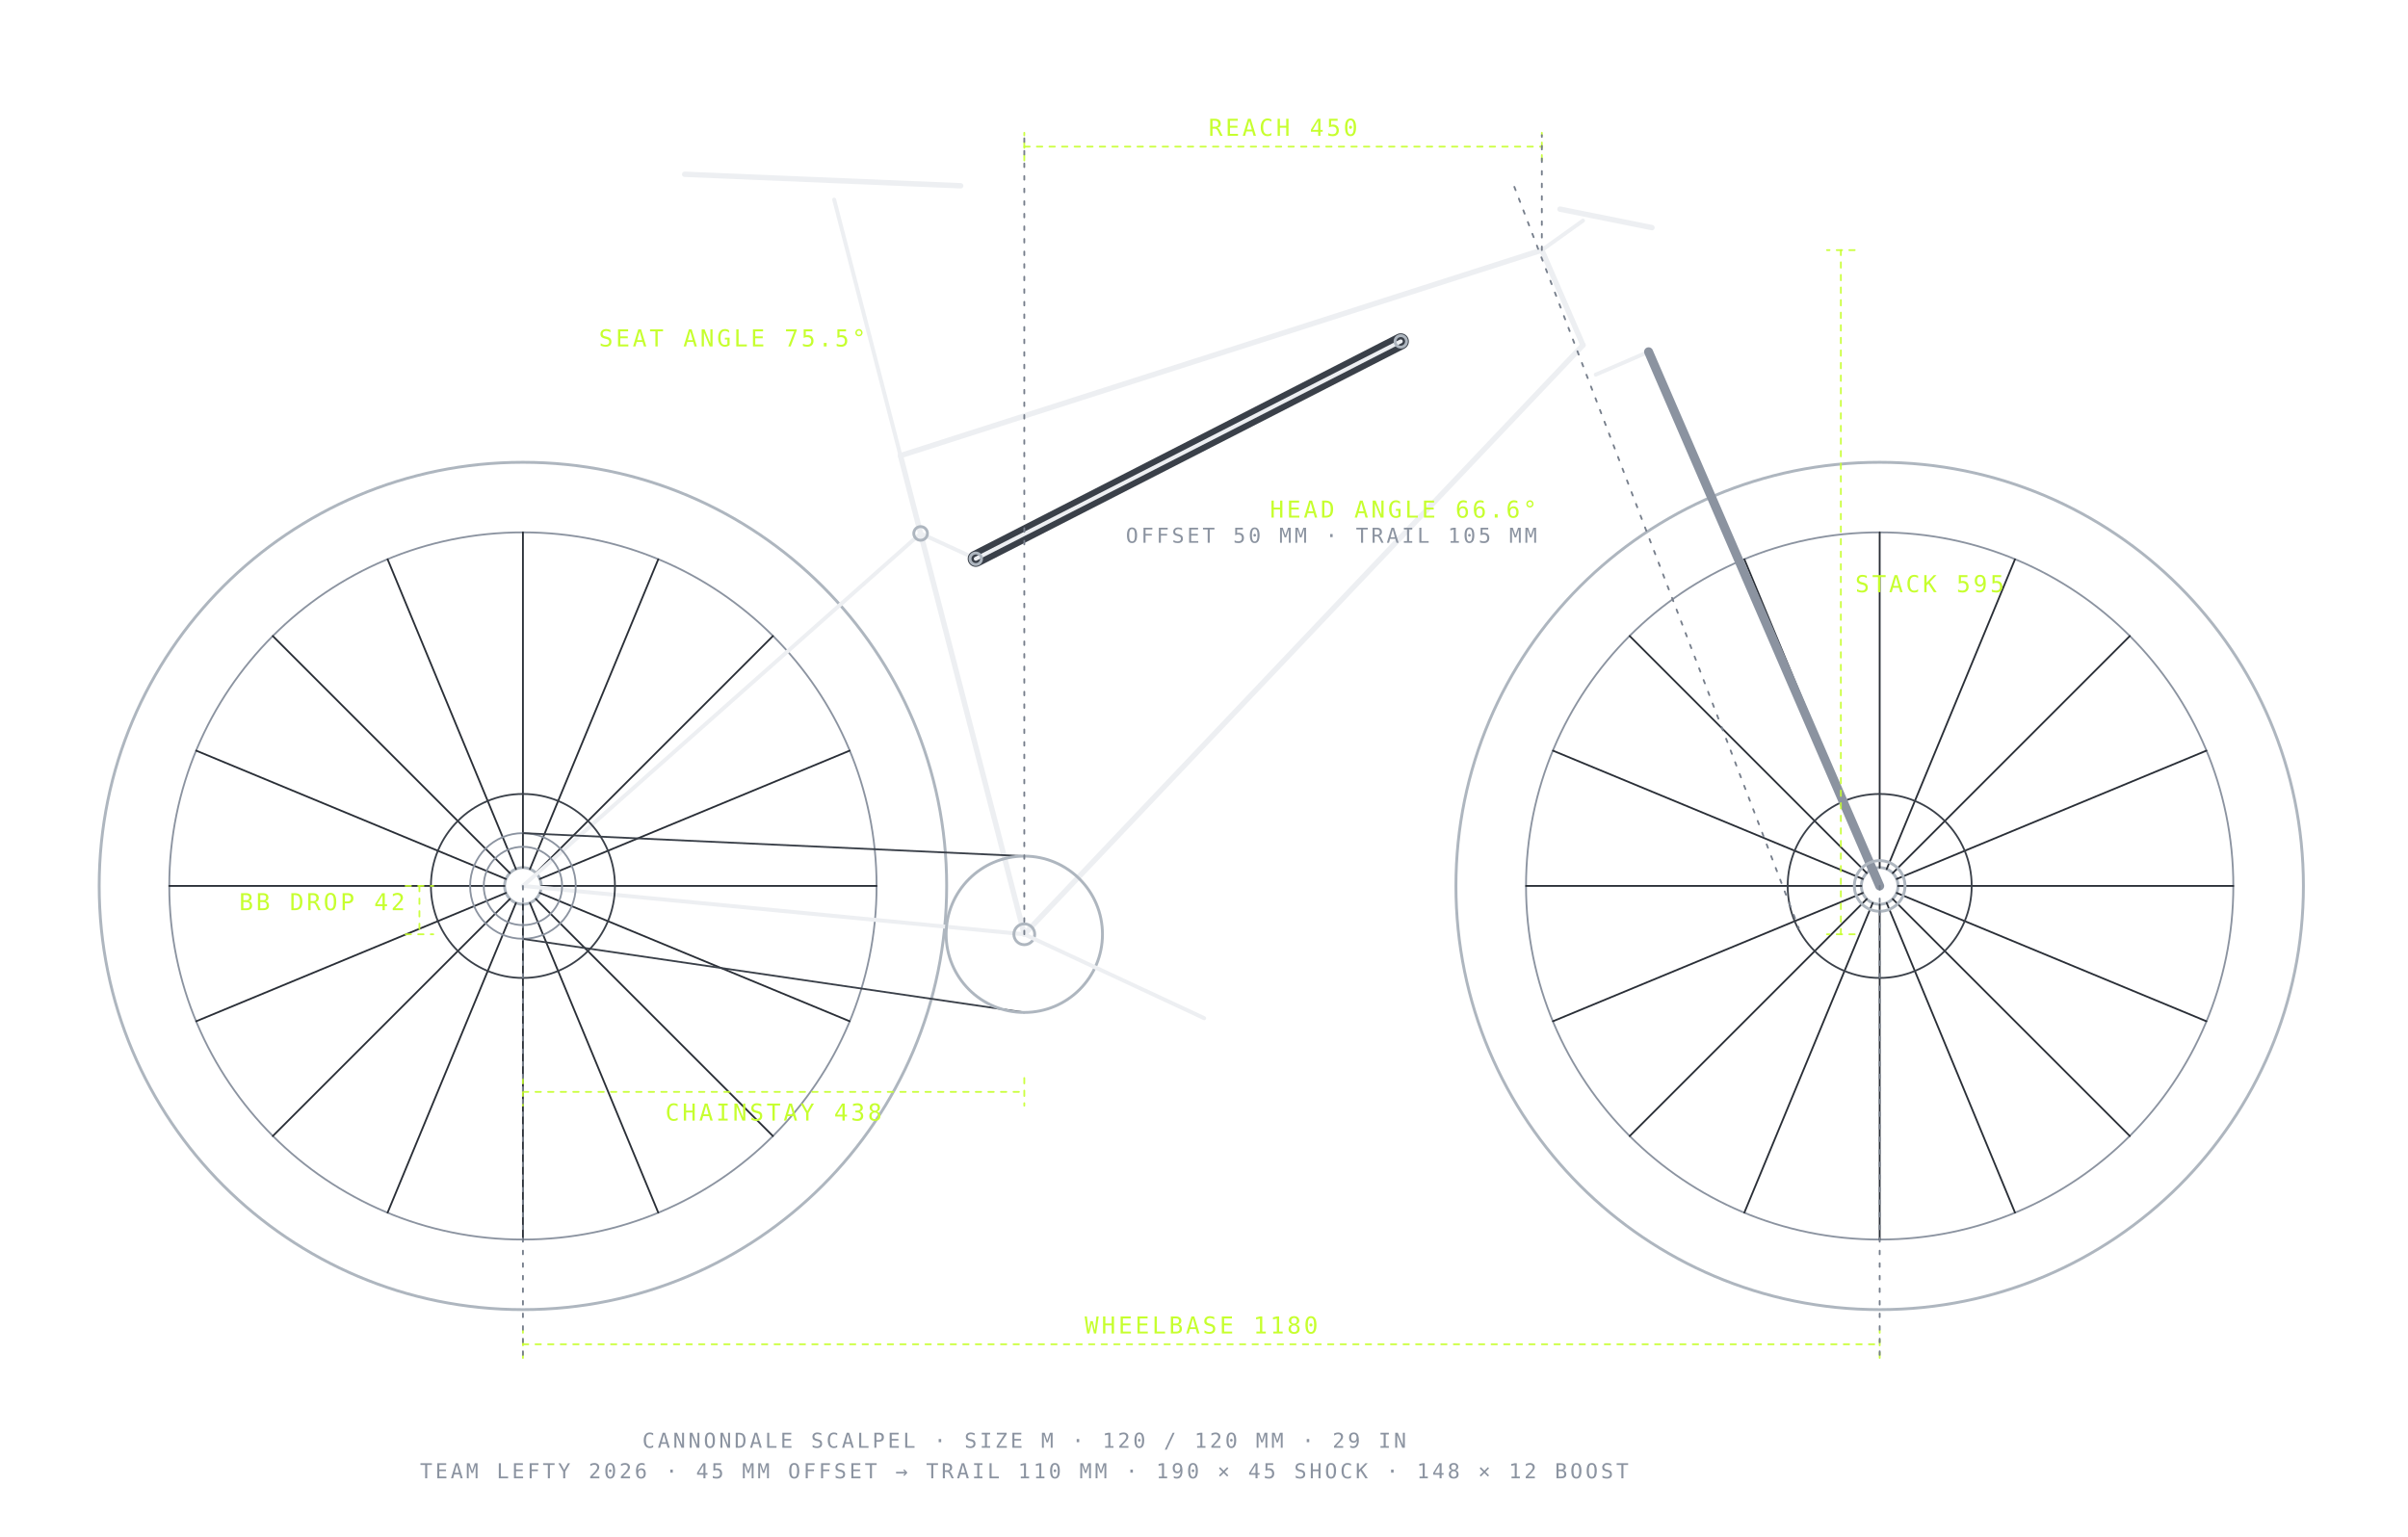
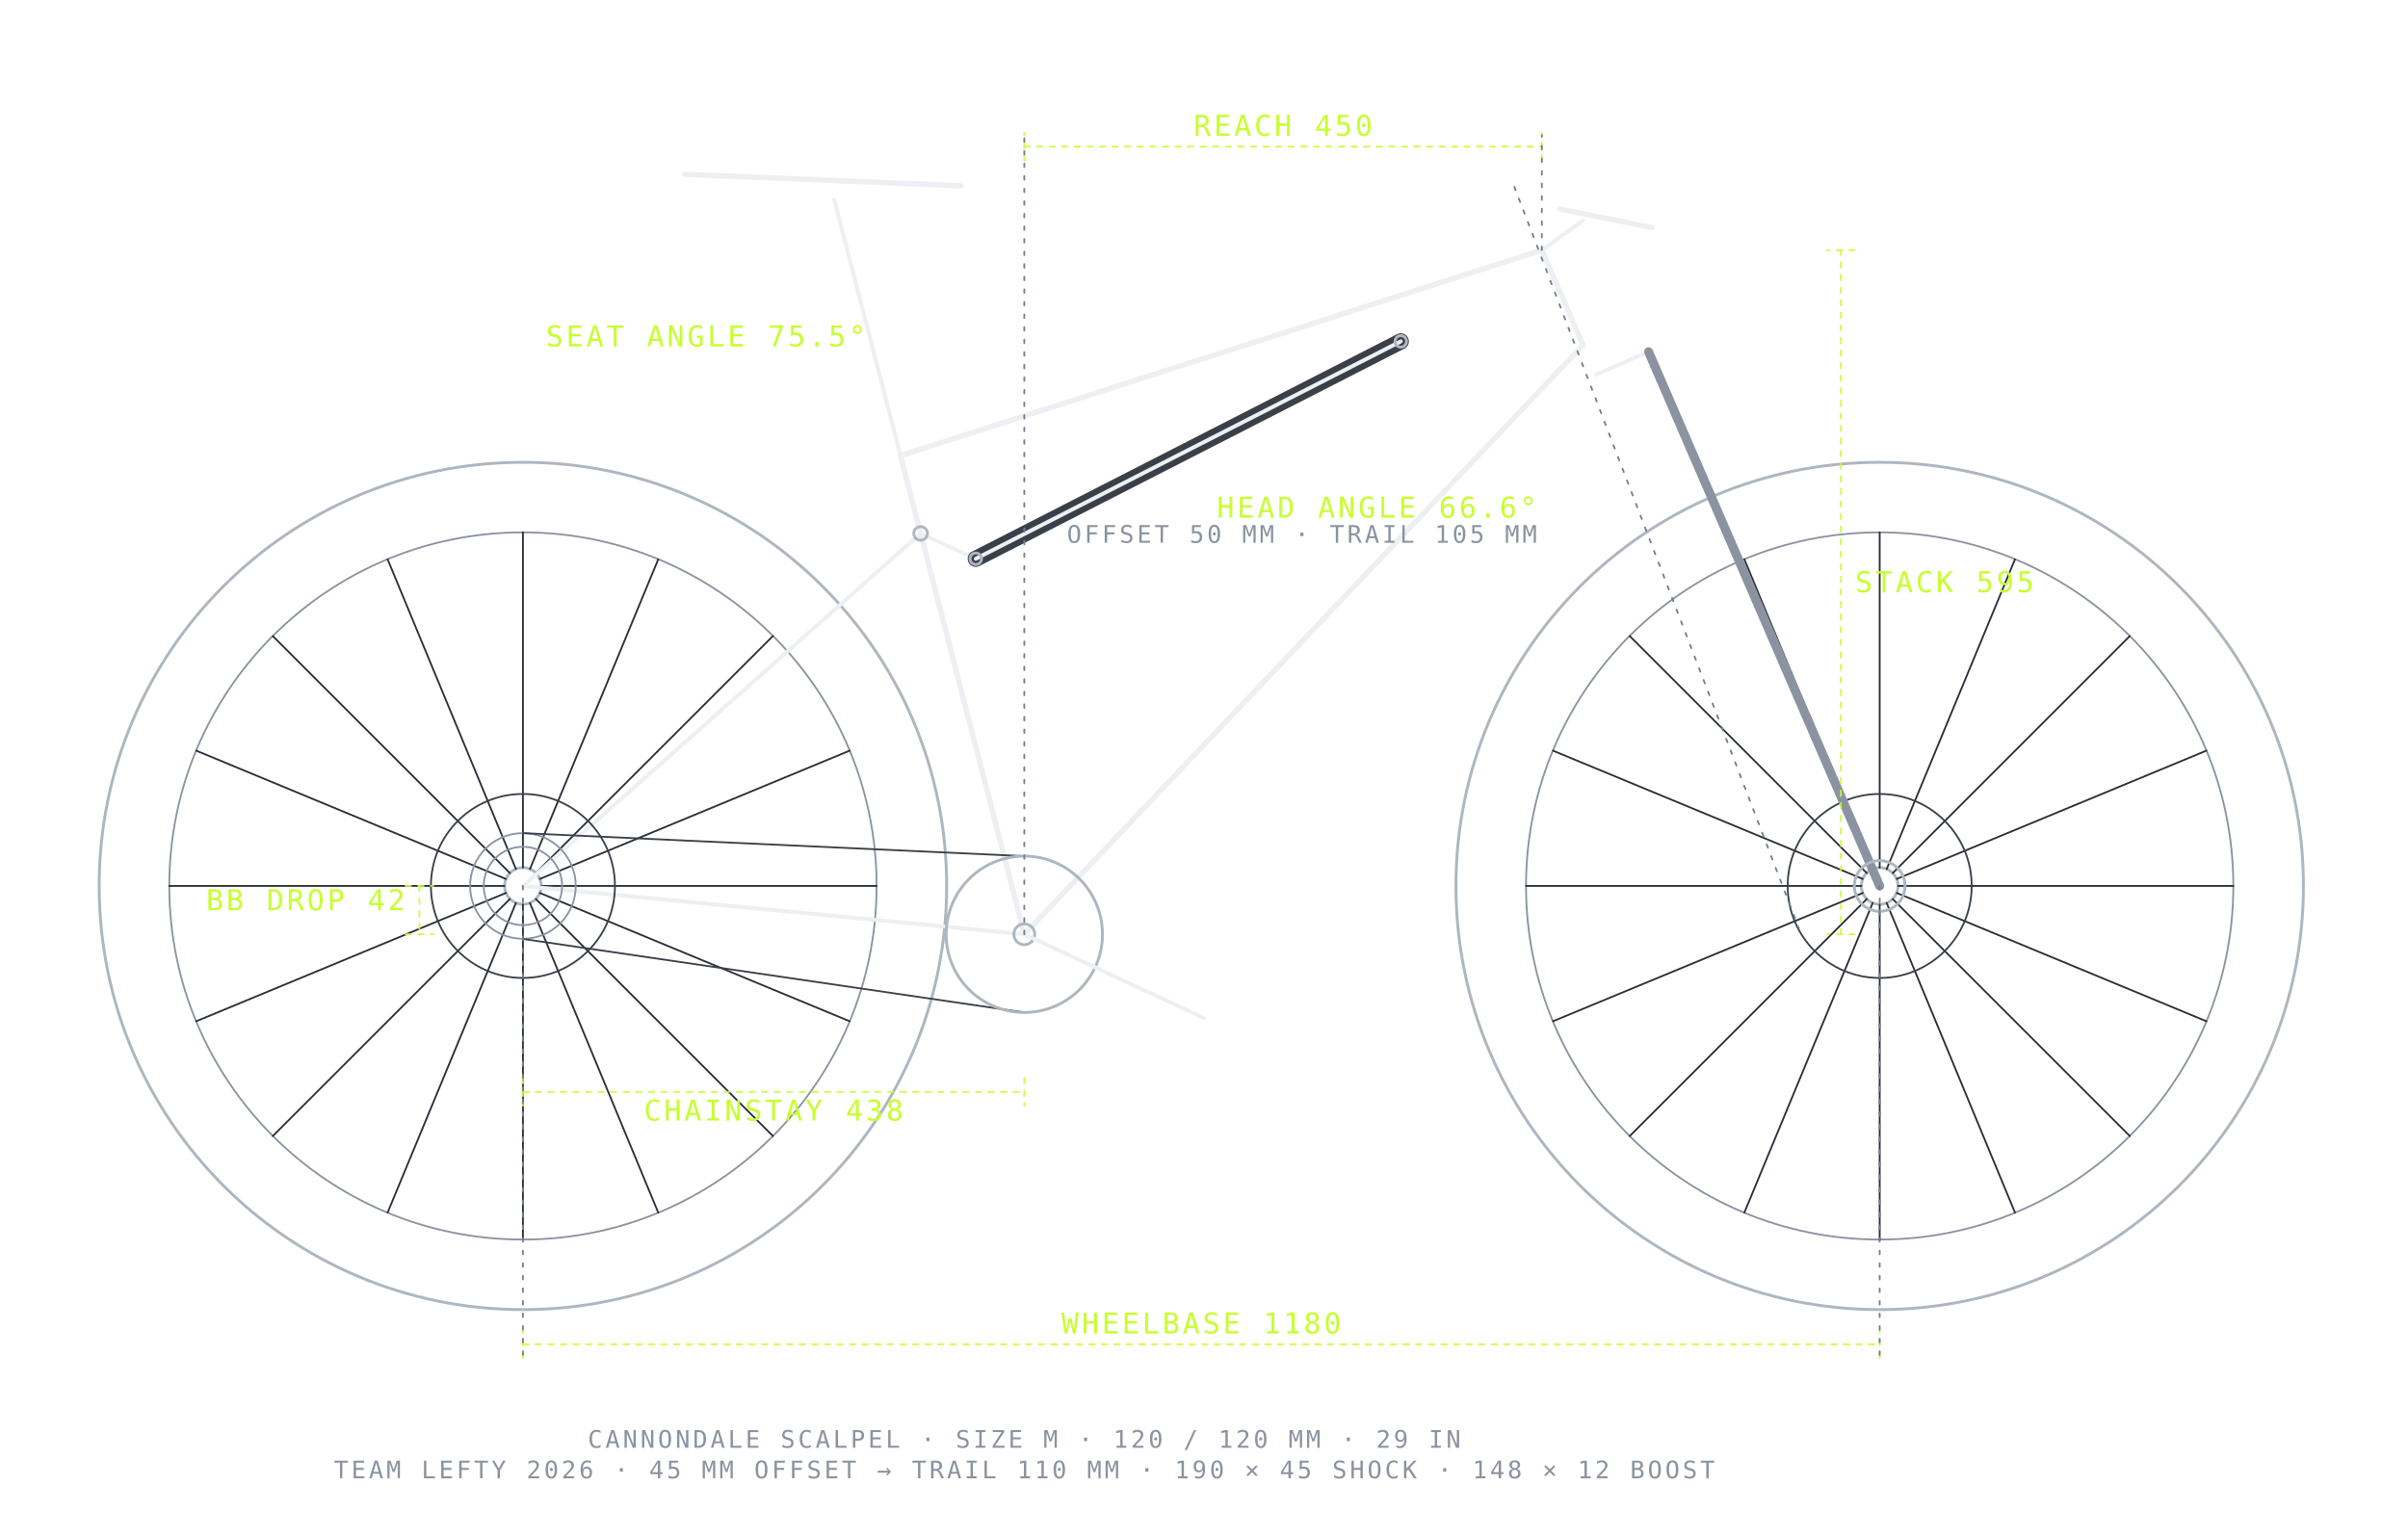
<svg xmlns="http://www.w3.org/2000/svg" class="geometry" viewBox="30 40 1340 855" fill="none" stroke-linecap="round" stroke-linejoin="round" font-family="JetBrains Mono, ui-monospace, monospace" role="img" aria-label="CANNONDALE SCALPEL · SIZE M · 120 / 120 MM · 29 IN: dimensioned side-view geometry drawing of the race bike">
-   <style>.frame{stroke:#EDEFF2;stroke-width:3}.frame2{stroke:#EDEFF2;stroke-width:2.2}.wheel{stroke:#AEB6BF;stroke-width:1.6}.rim{stroke:#8B93A0;stroke-width:1}.spoke{stroke:#2A2F37;stroke-width:1}.lefty{stroke:#8B93A0;stroke-width:5}.shock{stroke:#3A4049;stroke-width:9}.dimline{stroke:#C6FF2E;stroke-width:1;stroke-dasharray:3 4;opacity:.9}.dim{fill:#C6FF2E;font-size:13px;letter-spacing:.12em}.sub{fill:#8B93A0;font-size:11.5px;letter-spacing:.14em}.axis{stroke:#767E8B;stroke-width:1;stroke-dasharray:2 5}.ghost{stroke:#3A4049;stroke-width:1}</style>
+   <style>.frame{stroke:#EDEFF2;stroke-width:3}.frame2{stroke:#EDEFF2;stroke-width:2.2}.wheel{stroke:#AEB6BF;stroke-width:1.6}.rim{stroke:#8B93A0;stroke-width:1}.spoke{stroke:#2A2F37;stroke-width:1}.lefty{stroke:#8B93A0;stroke-width:5}.shock{stroke:#3A4049;stroke-width:9}.dimline{stroke:#C6FF2E;stroke-width:1;stroke-dasharray:3 4;opacity:.9}.dim{fill:#C6FF2E;font-size:16px;letter-spacing:.1em}.sub{fill:#8B93A0;font-size:13.5px;letter-spacing:.12em}.axis{stroke:#767E8B;stroke-width:1;stroke-dasharray:2 5}.ghost{stroke:#3A4049;stroke-width:1}</style>
  <circle class="wheel" cx="321.0" cy="533.1" r="235.8" />
  <circle class="rim" cx="321.0" cy="533.1" r="196.8" />
  <circle class="wheel" cx="321.0" cy="533.1" r="10.2" />
  <line class="spoke" x1="331.2" y1="533.1" x2="517.8" y2="533.1" />
  <line class="spoke" x1="330.4" y1="529.2" x2="502.8" y2="457.8" />
  <line class="spoke" x1="328.2" y1="525.9" x2="460.1" y2="394.0" />
  <line class="spoke" x1="324.9" y1="523.7" x2="396.3" y2="351.3" />
  <line class="spoke" x1="321.0" y1="522.9" x2="321.0" y2="336.3" />
  <line class="spoke" x1="317.1" y1="523.7" x2="245.7" y2="351.3" />
  <line class="spoke" x1="313.7" y1="525.9" x2="181.8" y2="394.0" />
  <line class="spoke" x1="311.5" y1="529.2" x2="139.2" y2="457.8" />
  <line class="spoke" x1="310.7" y1="533.1" x2="124.2" y2="533.1" />
  <line class="spoke" x1="311.5" y1="537.0" x2="139.2" y2="608.4" />
  <line class="spoke" x1="313.7" y1="540.4" x2="181.8" y2="672.3" />
  <line class="spoke" x1="317.1" y1="542.6" x2="245.7" y2="714.9" />
  <line class="spoke" x1="321.0" y1="543.4" x2="321.0" y2="729.9" />
  <line class="spoke" x1="324.9" y1="542.6" x2="396.3" y2="714.9" />
  <line class="spoke" x1="328.2" y1="540.4" x2="460.1" y2="672.3" />
  <line class="spoke" x1="330.4" y1="537.0" x2="502.8" y2="608.4" />
  <circle class="wheel" cx="1076.0" cy="533.1" r="235.8" />
  <circle class="rim" cx="1076.0" cy="533.1" r="196.8" />
  <circle class="wheel" cx="1076.0" cy="533.1" r="10.2" />
  <line class="spoke" x1="1086.3" y1="533.1" x2="1272.8" y2="533.1" />
  <line class="spoke" x1="1085.5" y1="529.2" x2="1257.8" y2="457.8" />
  <line class="spoke" x1="1083.3" y1="525.9" x2="1215.2" y2="394.0" />
  <line class="spoke" x1="1079.9" y1="523.7" x2="1151.3" y2="351.3" />
  <line class="spoke" x1="1076.0" y1="522.9" x2="1076.0" y2="336.3" />
  <line class="spoke" x1="1072.1" y1="523.7" x2="1000.7" y2="351.3" />
  <line class="spoke" x1="1068.8" y1="525.9" x2="936.9" y2="394.0" />
  <line class="spoke" x1="1066.6" y1="529.2" x2="894.2" y2="457.8" />
  <line class="spoke" x1="1065.8" y1="533.1" x2="879.2" y2="533.1" />
  <line class="spoke" x1="1066.6" y1="537.0" x2="894.2" y2="608.4" />
  <line class="spoke" x1="1068.8" y1="540.4" x2="936.9" y2="672.3" />
  <line class="spoke" x1="1072.1" y1="542.6" x2="1000.7" y2="714.9" />
  <line class="spoke" x1="1076.0" y1="543.4" x2="1076.0" y2="729.9" />
  <line class="spoke" x1="1079.9" y1="542.6" x2="1151.3" y2="714.9" />
  <line class="spoke" x1="1083.3" y1="540.4" x2="1215.2" y2="672.3" />
  <line class="spoke" x1="1085.5" y1="537.0" x2="1257.8" y2="608.4" />
  <line class="frame" x1="888.0" y1="179.2" x2="910.9" y2="232.1" />
  <line class="frame" x1="910.9" y1="232.1" x2="600.0" y2="560.0" />
  <line class="frame" x1="888.0" y1="179.2" x2="531.1" y2="293.6" />
  <line class="frame" x1="600.0" y1="560.0" x2="531.1" y2="293.6" />
  <line class="frame2" x1="600.0" y1="560.0" x2="321.0" y2="533.1" />
  <line class="frame2" x1="321.0" y1="533.1" x2="542.3" y2="336.9" />
  <line class="frame2" x1="542.3" y1="336.9" x2="573.0" y2="351.0" />
  <line class="shock" x1="573.0" y1="351.0" x2="809.5" y2="230.0" />
  <line class="frame2" x1="573.0" y1="351.0" x2="809.5" y2="230.0" />
  <circle class="wheel" cx="542.3" cy="336.9" r="3.8" />
  <circle class="wheel" cx="573.0" cy="351.0" r="3.2" />
  <circle class="wheel" cx="809.5" cy="230.0" r="3.2" />
  <circle class="rim" cx="321.0" cy="533.1" r="29.4" />
  <circle class="rim" cx="321.0" cy="533.1" r="21.8" />
  <circle class="ghost" cx="321.0" cy="533.1" r="51.2" />
  <circle class="ghost" cx="1076.0" cy="533.1" r="51.2" />
  <line class="ghost" x1="321.0" y1="503.7" x2="600.0" y2="516.5" />
  <line class="ghost" x1="321.0" y1="562.6" x2="600.0" y2="603.5" />
  <line class="frame2" x1="531.1" y1="293.6" x2="494.2" y2="151.1" />
  <line class="frame" x1="411.0" y1="137.0" x2="564.6" y2="143.4" />
  <line class="frame2" x1="888.0" y1="179.2" x2="910.9" y2="162.8" />
  <line class="frame" x1="898.1" y1="156.4" x2="949.3" y2="166.7" />
  <line class="axis" x1="872.7" y1="144.0" x2="1031.0" y2="556.6" />
  <line class="frame2" x1="918.0" y1="248.5" x2="947.4" y2="235.8" />
  <line class="lefty" x1="947.4" y1="235.8" x2="1076.0" y2="533.1" />
  <circle class="wheel" cx="1076.0" cy="533.1" r="14.1" />
  <circle class="wheel" cx="600.0" cy="560.0" r="43.5" />
  <circle class="wheel" cx="600.0" cy="560.0" r="5.8" />
  <line class="frame2" x1="600.0" y1="560.0" x2="700.1" y2="606.7" />
  <line class="dimline" x1="321.0" y1="788.2" x2="1076.0" y2="788.2" />
  <line class="dimline" x1="321.0" y1="795.8" x2="321.0" y2="780.5" />
  <line class="dimline" x1="1076.0" y1="795.8" x2="1076.0" y2="780.5" />
  <text class="dim" x="698.5" y="782.2" text-anchor="middle">WHEELBASE 1180</text>
  <line class="dimline" x1="600.0" y1="121.6" x2="888.0" y2="121.6" />
  <line class="dimline" x1="600.0" y1="129.3" x2="600.0" y2="113.9" />
  <line class="dimline" x1="888.0" y1="129.3" x2="888.0" y2="113.9" />
  <text class="dim" x="744.0" y="115.6" text-anchor="middle">REACH 450</text>
  <line class="dimline" x1="1054.4" y1="560.0" x2="1054.4" y2="179.2" />
  <line class="dimline" x1="1062.1" y1="560.0" x2="1046.7" y2="560.0" />
  <line class="dimline" x1="1062.1" y1="179.2" x2="1046.7" y2="179.2" />
  <text class="dim" x="1062.4" y="369.6" text-anchor="start">STACK 595</text>
  <line class="dimline" x1="321.0" y1="647.7" x2="600.0" y2="647.7" />
  <line class="dimline" x1="321.0" y1="640.0" x2="321.0" y2="655.4" />
  <line class="dimline" x1="600.0" y1="640.0" x2="600.0" y2="655.4" />
  <text class="dim" x="460.5" y="663.7" text-anchor="middle">CHAINSTAY 438</text>
  <line class="dimline" x1="263.4" y1="533.1" x2="263.4" y2="560.0" />
  <line class="dimline" x1="255.7" y1="533.1" x2="271.1" y2="533.1" />
  <line class="dimline" x1="255.7" y1="560.0" x2="271.1" y2="560.0" />
  <text class="dim" x="255.4" y="546.6" text-anchor="end">BB DROP 42</text>
  <line class="axis" x1="600.0" y1="560.0" x2="600.0" y2="115.2" />
  <line class="axis" x1="888.0" y1="179.2" x2="888.0" y2="115.2" />
  <line class="axis" x1="321.0" y1="533.1" x2="321.0" y2="794.6" />
  <line class="axis" x1="1076.0" y1="533.1" x2="1076.0" y2="794.6" />
  <text class="dim" x="885.3" y="328.1" text-anchor="end">HEAD ANGLE 66.6°</text>
  <text class="sub" x="885.3" y="342.1" text-anchor="end">OFFSET 50 MM · TRAIL 105 MM</text>
  <text class="dim" x="511.9" y="232.8" text-anchor="end">SEAT ANGLE 75.5°</text>
  <text class="sub" x="600.0" y="845.8" text-anchor="middle">CANNONDALE SCALPEL · SIZE M · 120 / 120 MM · 29 IN</text>
  <text class="sub" x="600.0" y="862.8" text-anchor="middle">TEAM LEFTY 2026 · 45 MM OFFSET → TRAIL 110 MM · 190 × 45 SHOCK · 148 × 12 BOOST</text>
</svg>
